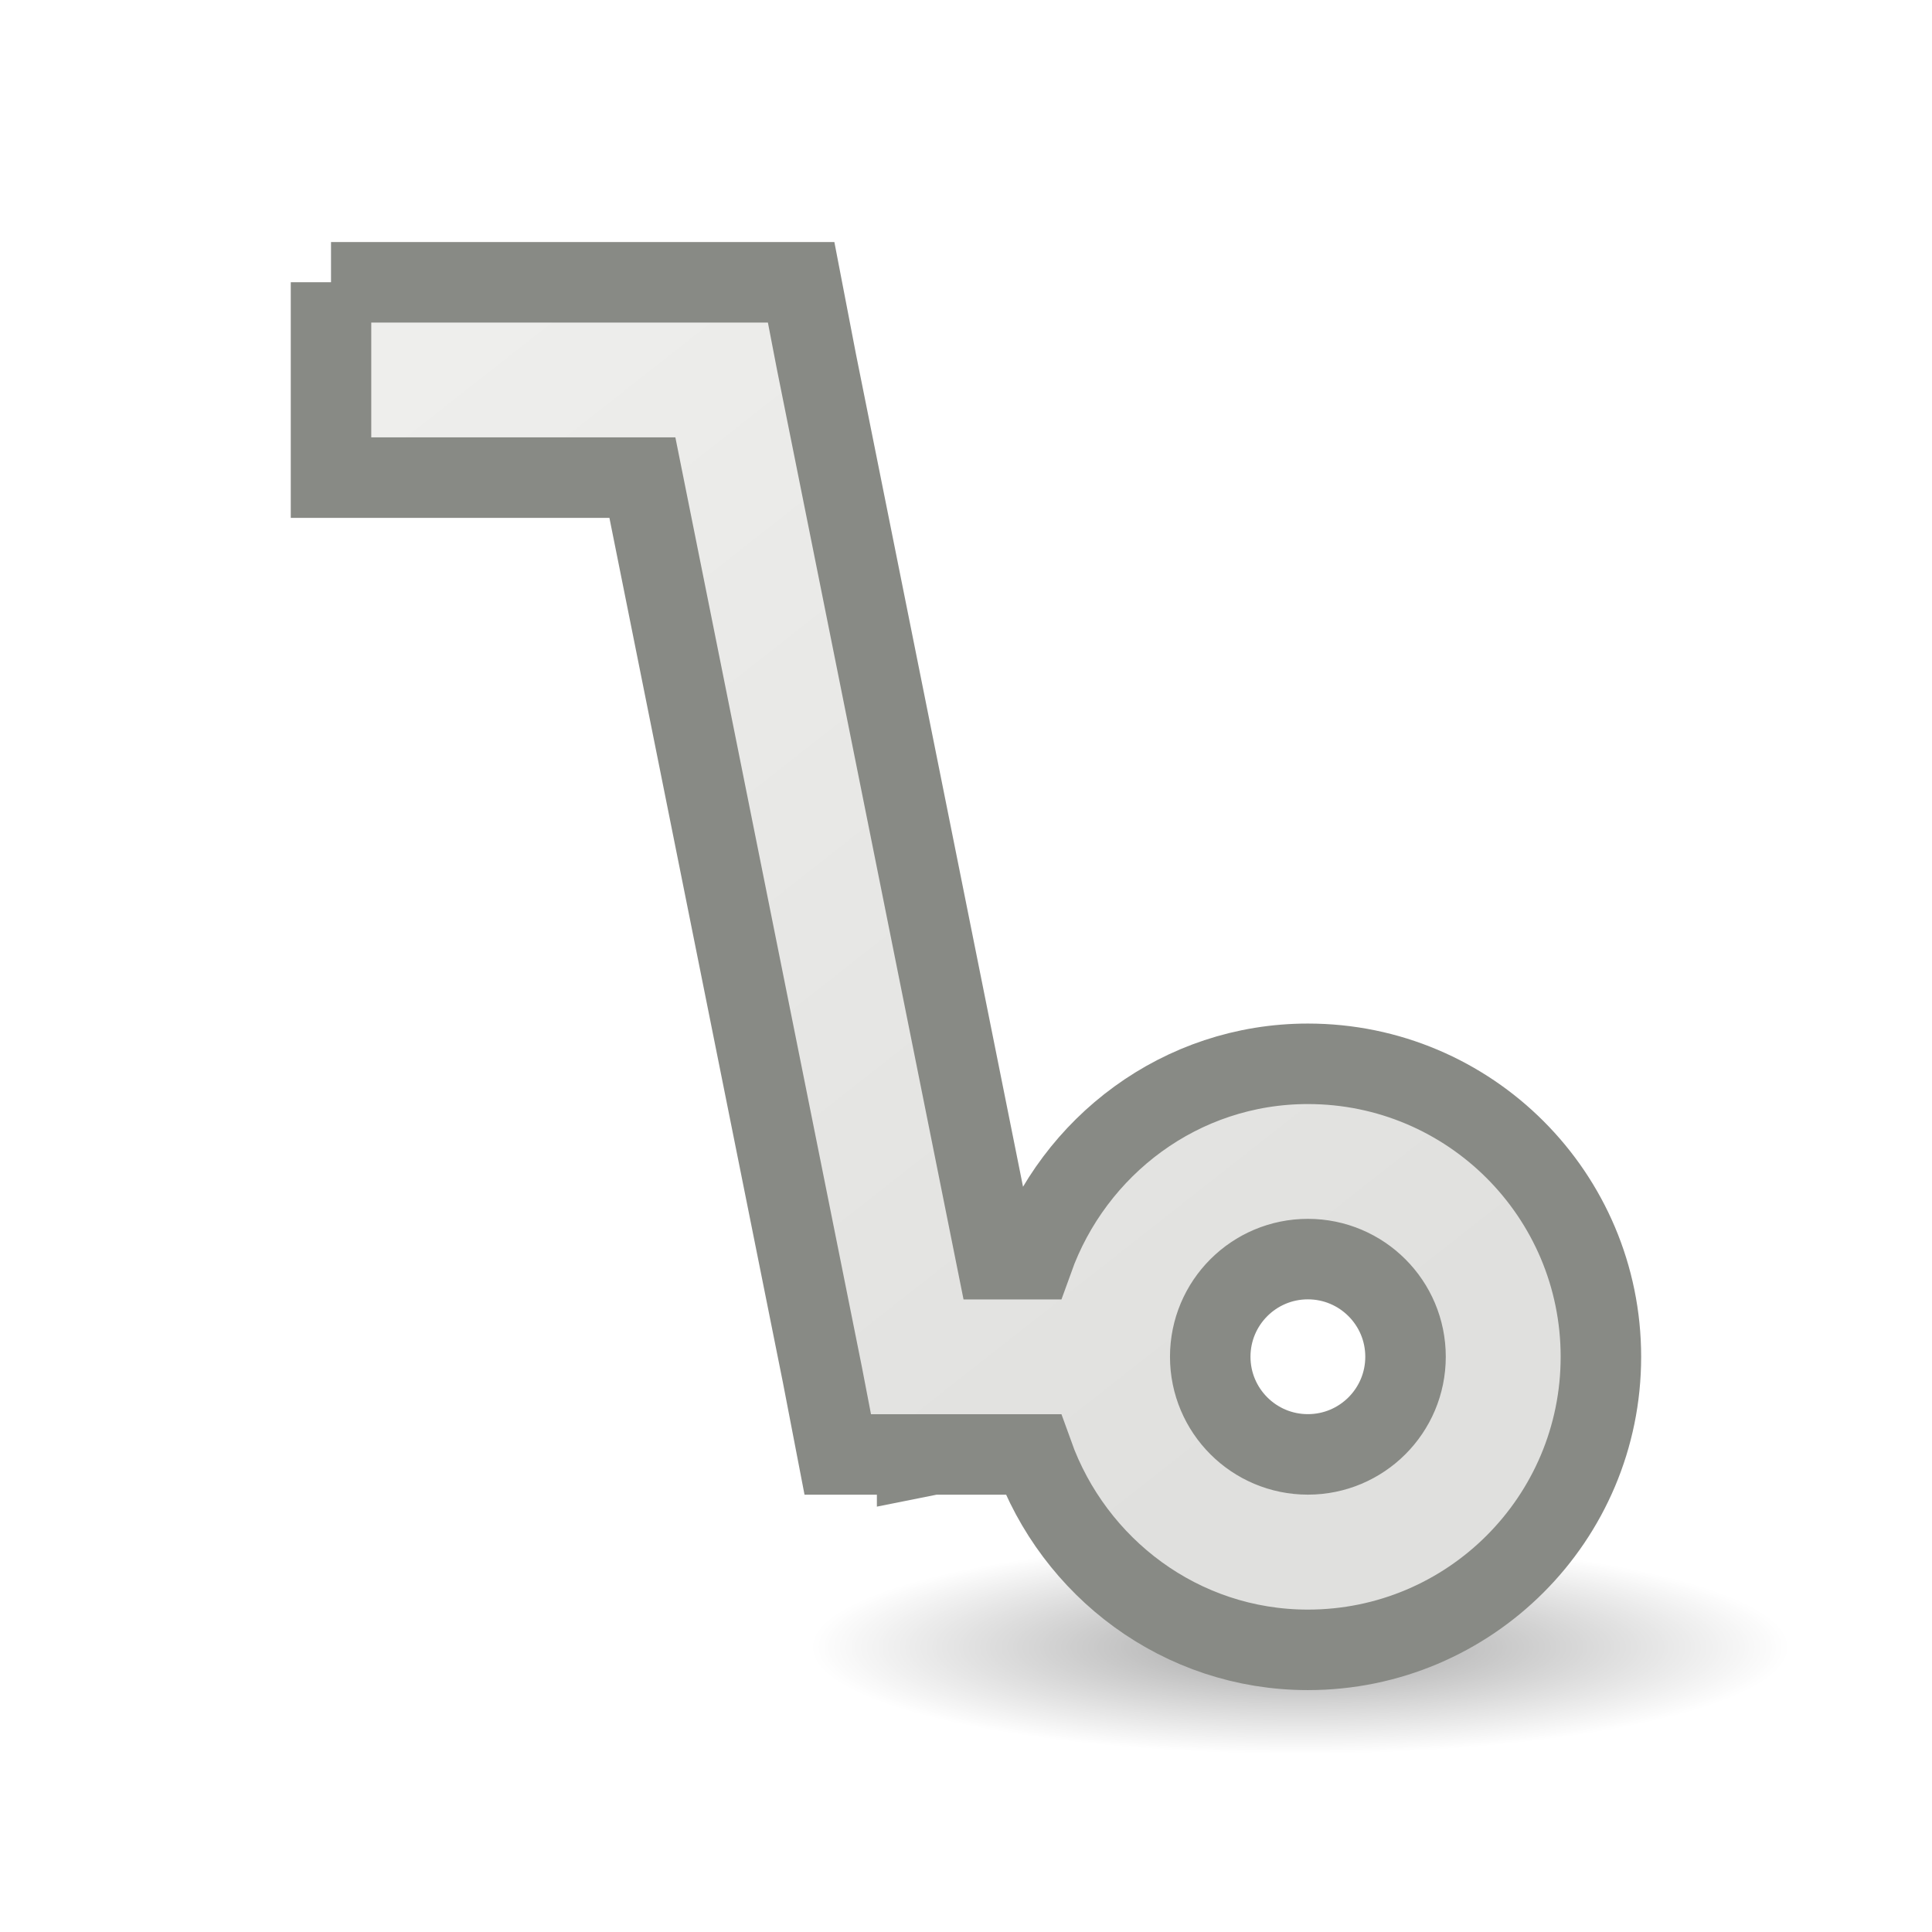
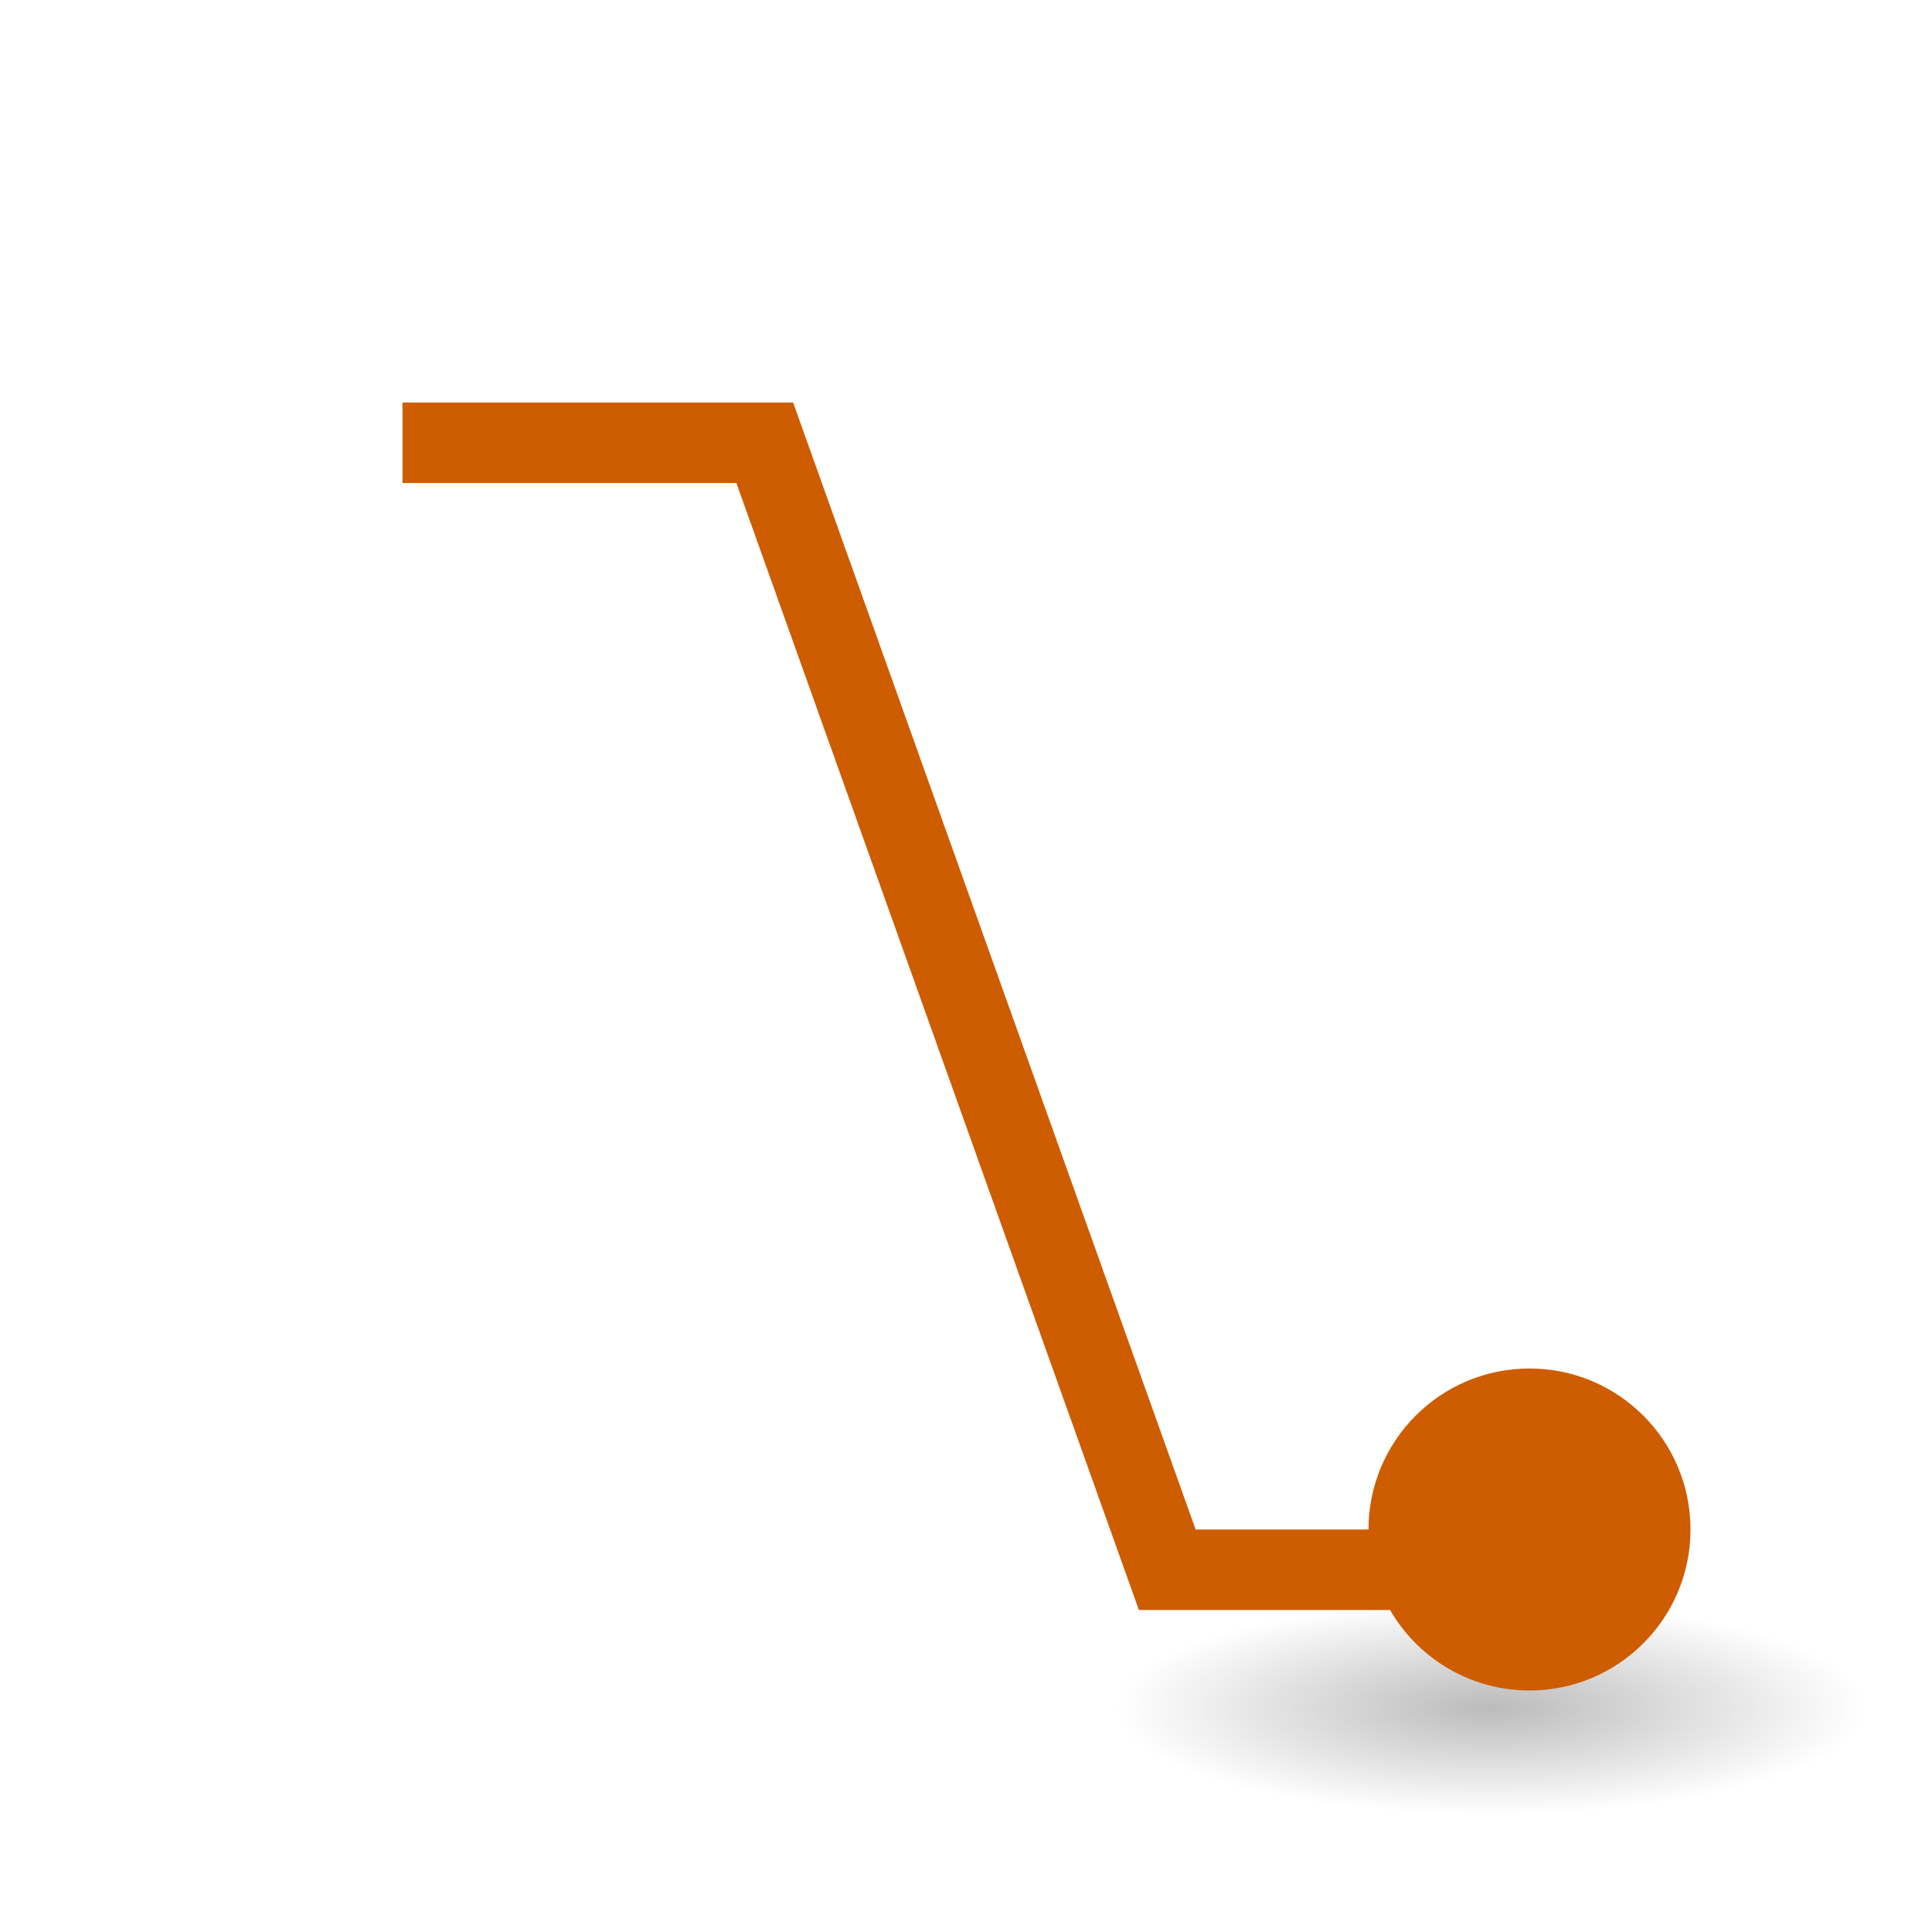
<svg xmlns="http://www.w3.org/2000/svg" viewBox="0 0 24 24">
-   <radialGradient id="a" cx="2.25" cy="16" gradientTransform="matrix(.360665 0 0 .07867314 15.33957 19.20401)" gradientUnits="userSpaceOnUse" r="16.875">
+   <radialGradient id="a" cx="2.25" cy="16" gradientTransform="matrix(.2762959 0 0 .07867314 -19.14335 19.95619)" gradientUnits="userSpaceOnUse" r="16.875">
    <stop offset="0" />
    <stop offset="1" stop-opacity="0" />
  </radialGradient>
-   <linearGradient id="b" gradientUnits="userSpaceOnUse" x1="6.221" x2="16.792" y1="3.732" y2="17.183">
-     <stop offset="0" stop-color="#eeeeec" />
-     <stop offset="1" stop-color="#e0e0de" />
-   </linearGradient>
-   <ellipse cx="16.151" cy="20.463" display="block" fill="url(#a)" fill-rule="evenodd" opacity=".358" rx="6.086" ry="1.328" />
-   <path d="m4.112 3.506v2.427h3.64.228l2.237 11.149.19.986h.986v.038l.19-.038h1.251c.504 1.406 1.834 2.427 3.413 2.427 2.011 0 3.64-1.63 3.64-3.64 0-2.011-1.63-3.64-3.64-3.64-1.579 0-2.909 1.021-3.413 2.427h-.455l-2.237-11.149-.19-.986h-.986-.152-1.062-3.64zm12.135 12.135c.67 0 1.213.543 1.213 1.213 0 .67-.543 1.213-1.213 1.213-.67 0-1.213-.543-1.213-1.213 0-.67.543-1.213 1.213-1.213z" fill="url(#b)" stroke="#888a85" />
+   <ellipse cx="-18.522" cy="21.215" display="block" fill="url(#a)" fill-rule="evenodd" opacity=".268" rx="4.662" ry="1.328" transform="scale(-1 1)" />
+   <path d="m19 19.5h-4.5l-5-14h-4.5" fill="none" stroke="#ce5c00" />
+   <circle cx="19" cy="19" fill="#ce5c00" r="2" />
</svg>
